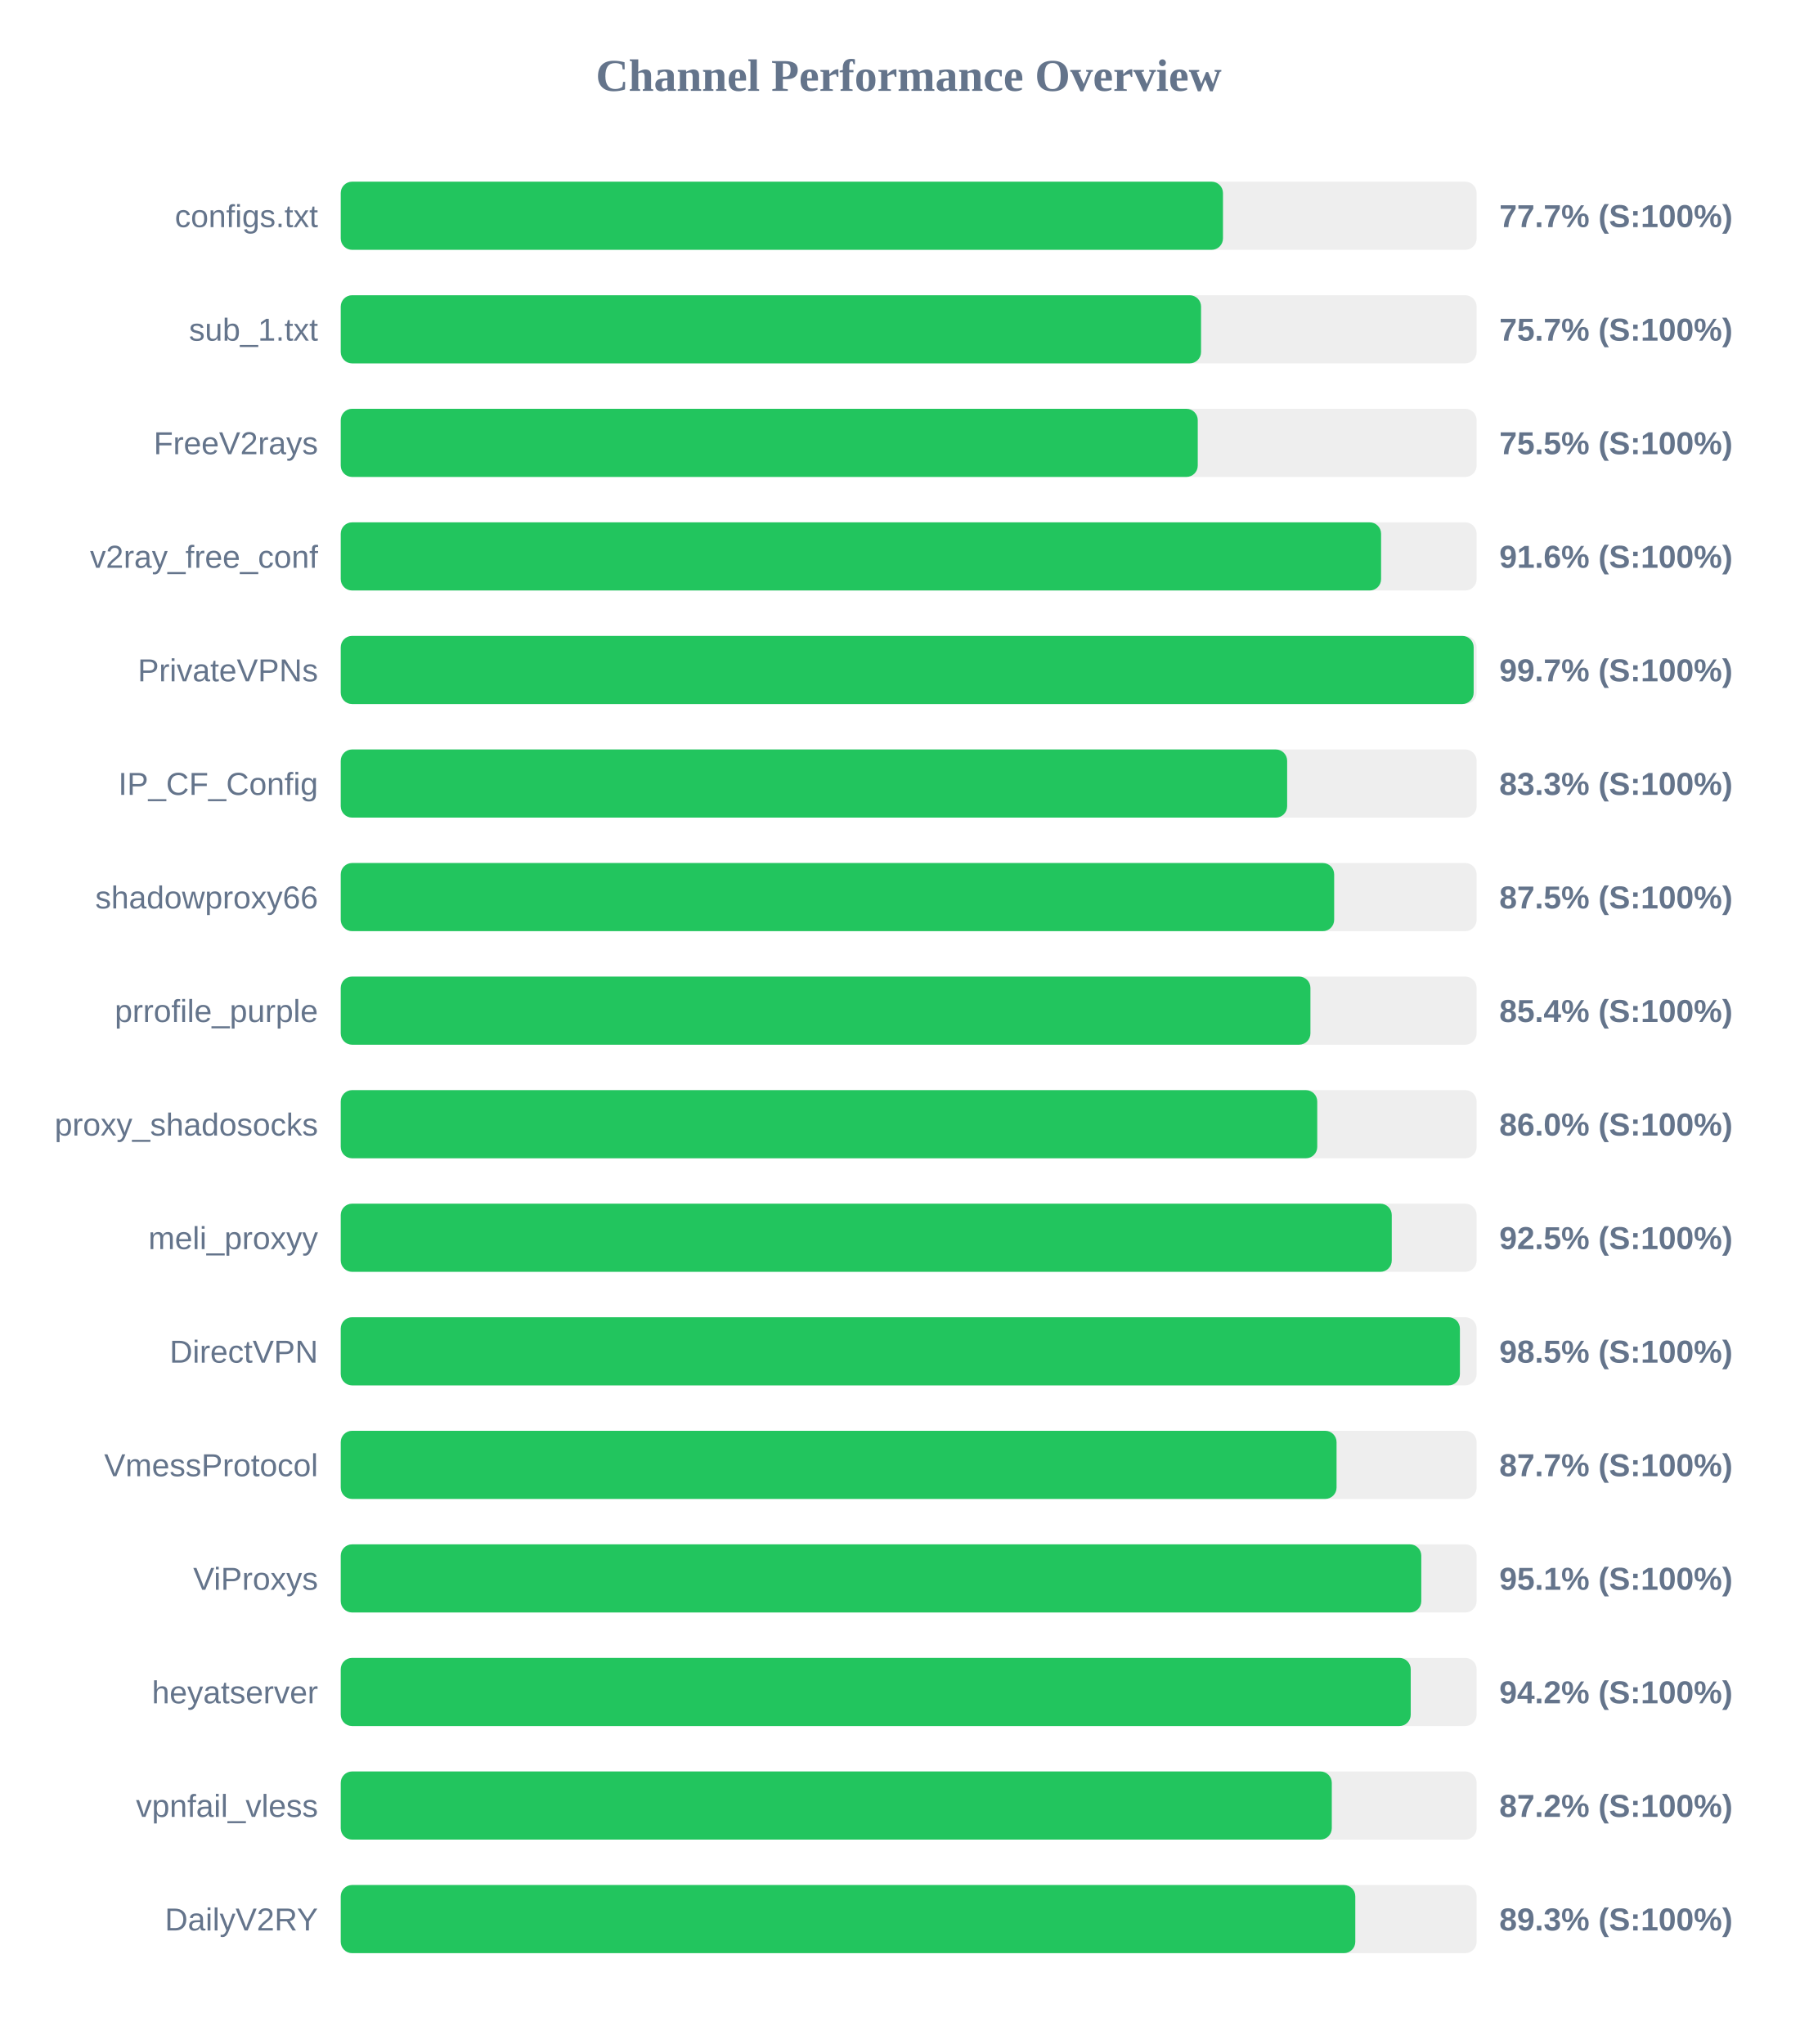
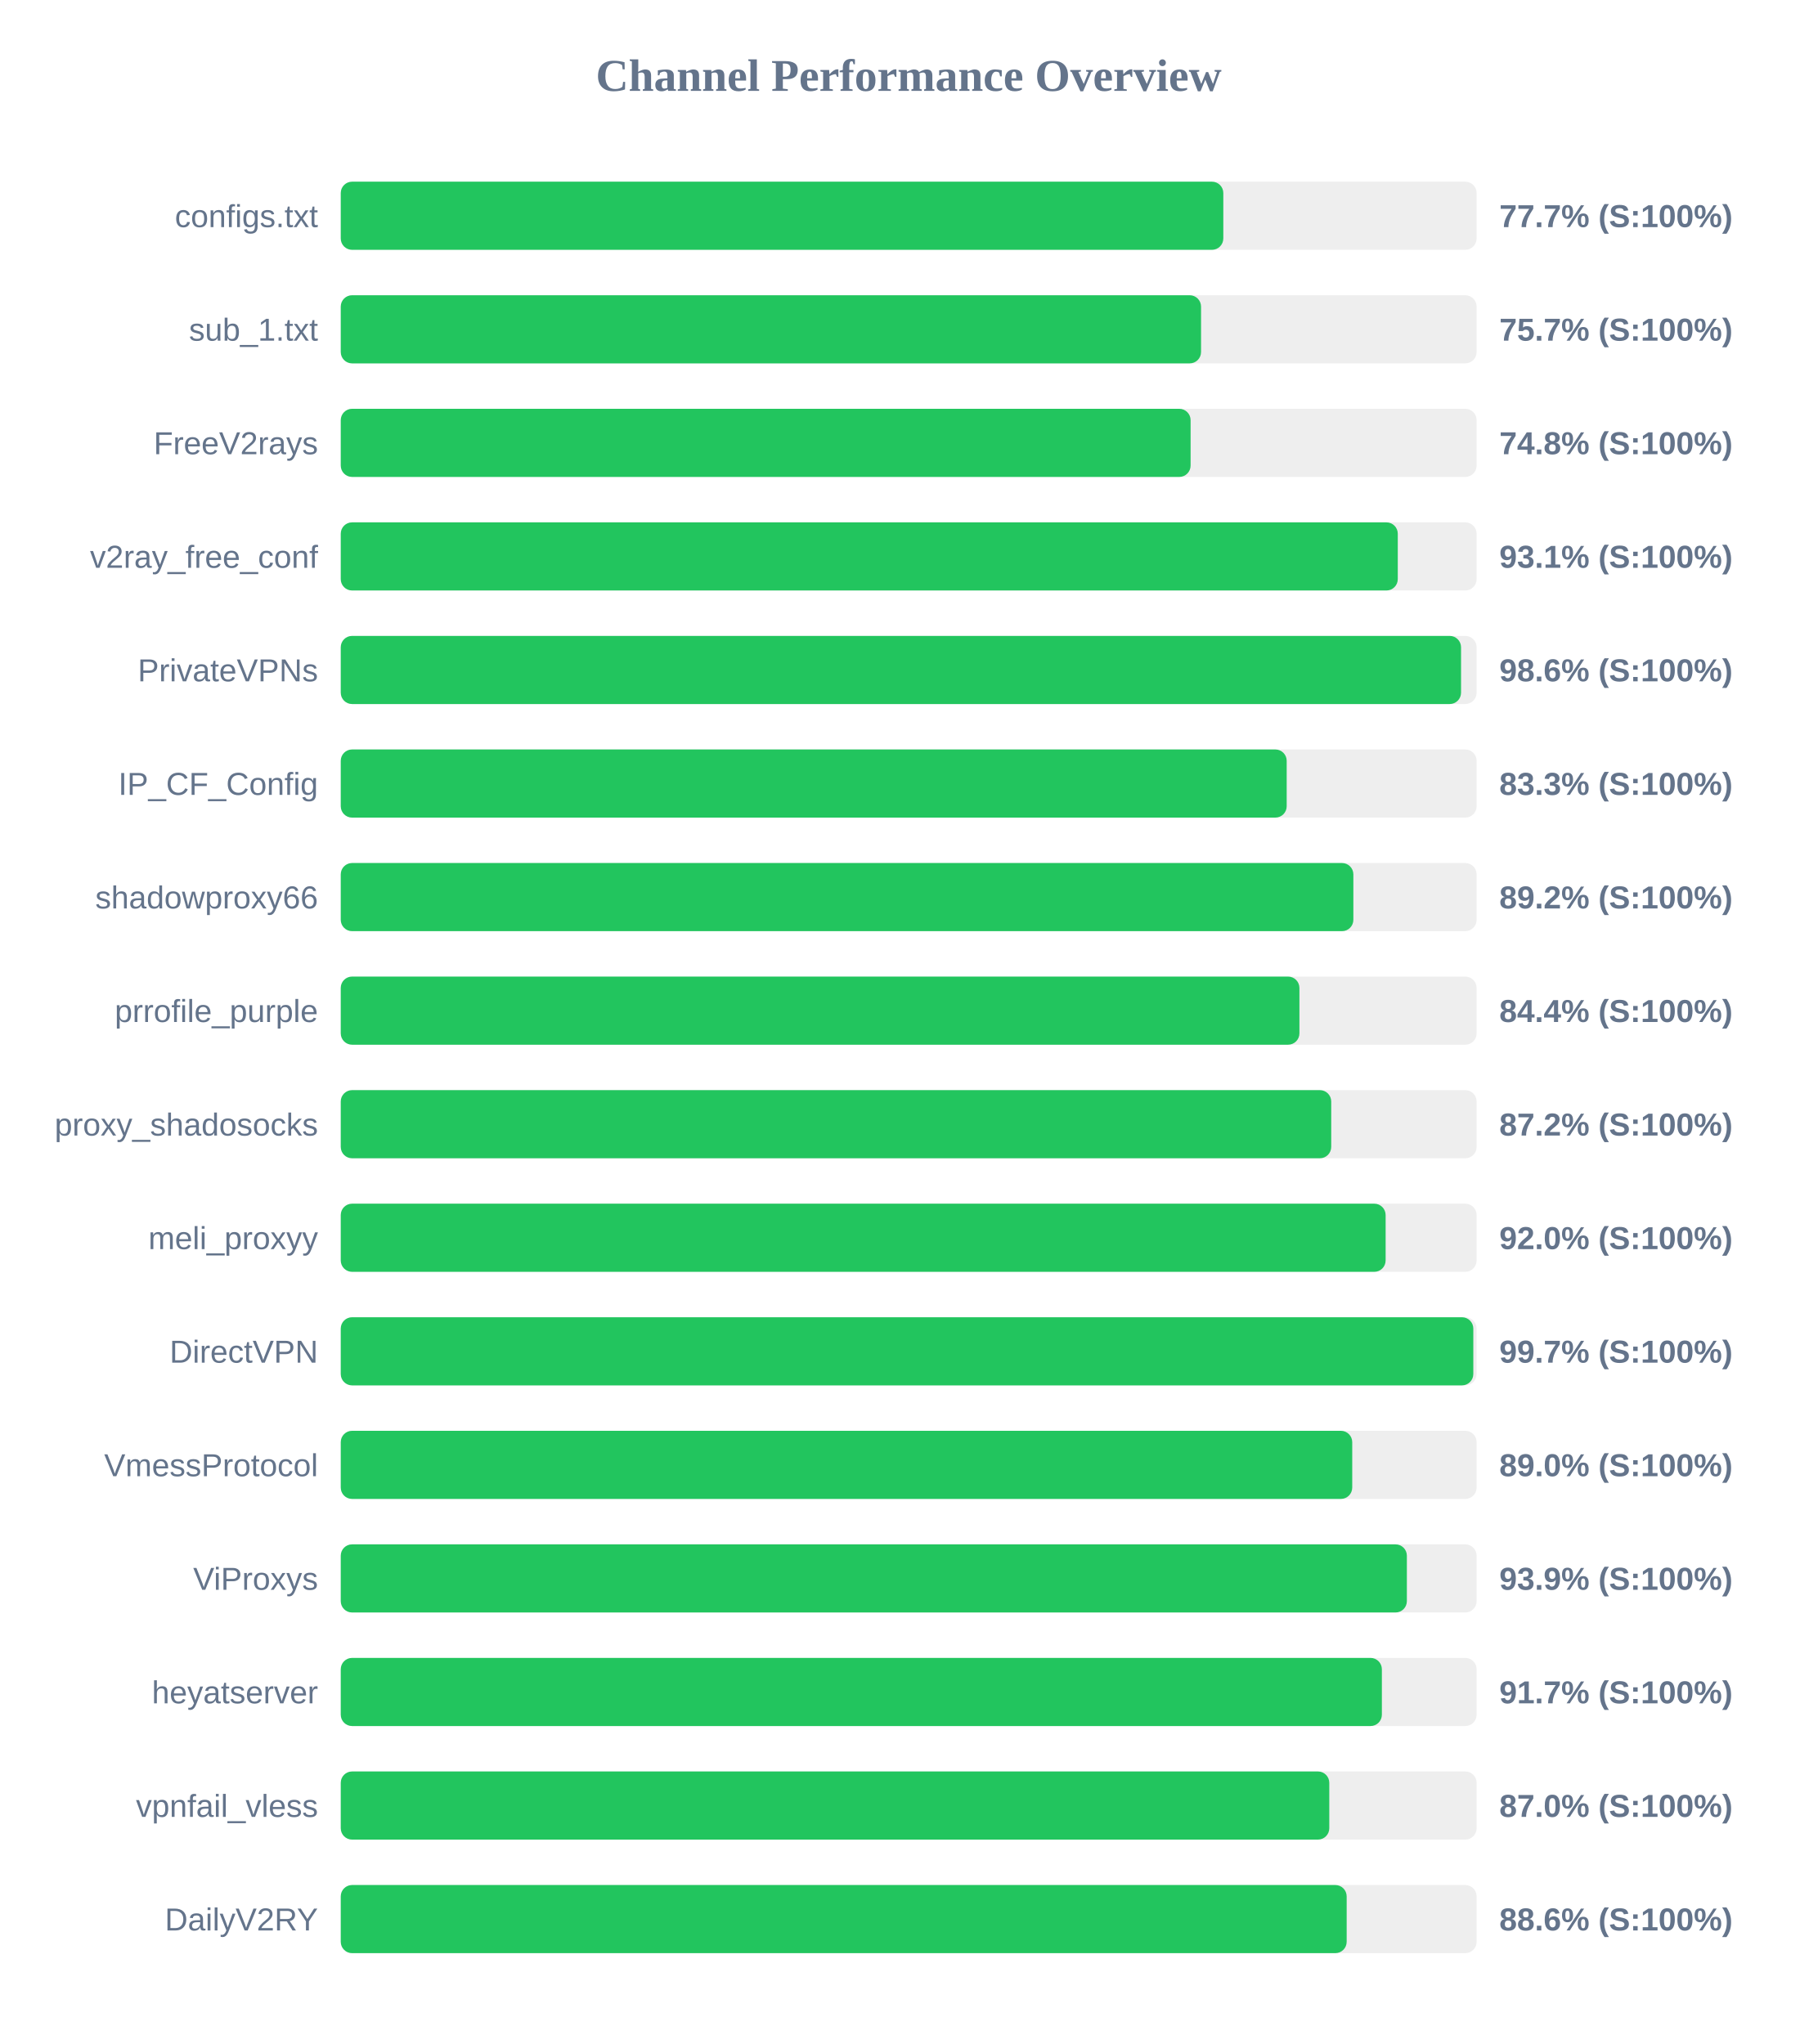
<svg xmlns="http://www.w3.org/2000/svg" width="800" height="900" version="1.1">
  <style>
        .row { font: 14px Arial; fill: #64748b; }
        .score { font: bold 14px Arial; fill: #64748b; }
    </style>
  <text x="400" y="40" text-anchor="middle" font-size="20px" font-weight="bold" fill="#64748b">Channel Performance Overview</text>
  <rect x="150" y="80" width="500" height="30" fill="#eee" rx="5" />
-   <rect x="150" y="80" width="388.35" height="30" fill="#22c55e" rx="5" />
+   <rect x="150" y="80" width="388.5" height="30" fill="#22c55e" rx="5" />
  <text x="140" y="100" text-anchor="end" class="row">configs.txt</text>
  <text x="660" y="100" text-anchor="start" class="score">77.7% (S:100%)</text>
  <rect x="150" y="130" width="500" height="30" fill="#eee" rx="5" />
  <rect x="150" y="130" width="378.7" height="30" fill="#22c55e" rx="5" />
  <text x="140" y="150" text-anchor="end" class="row">sub_1.txt</text>
  <text x="660" y="150" text-anchor="start" class="score">75.7% (S:100%)</text>
  <rect x="150" y="180" width="500" height="30" fill="#eee" rx="5" />
-   <rect x="150" y="180" width="377.25" height="30" fill="#22c55e" rx="5" />
+   <rect x="150" y="180" width="374.1" height="30" fill="#22c55e" rx="5" />
  <text x="140" y="200" text-anchor="end" class="row">FreeV2rays</text>
-   <text x="660" y="200" text-anchor="start" class="score">75.5% (S:100%)</text>
+   <text x="660" y="200" text-anchor="start" class="score">74.8% (S:100%)</text>
  <rect x="150" y="230" width="500" height="30" fill="#eee" rx="5" />
-   <rect x="150" y="230" width="457.95" height="30" fill="#22c55e" rx="5" />
+   <rect x="150" y="230" width="465.3" height="30" fill="#22c55e" rx="5" />
  <text x="140" y="250" text-anchor="end" class="row">v2ray_free_conf</text>
-   <text x="660" y="250" text-anchor="start" class="score">91.6% (S:100%)</text>
+   <text x="660" y="250" text-anchor="start" class="score">93.1% (S:100%)</text>
  <rect x="150" y="280" width="500" height="30" fill="#eee" rx="5" />
-   <rect x="150" y="280" width="498.7" height="30" fill="#22c55e" rx="5" />
+   <rect x="150" y="280" width="493.15" height="30" fill="#22c55e" rx="5" />
  <text x="140" y="300" text-anchor="end" class="row">PrivateVPNs</text>
-   <text x="660" y="300" text-anchor="start" class="score">99.7% (S:100%)</text>
+   <text x="660" y="300" text-anchor="start" class="score">98.6% (S:100%)</text>
  <rect x="150" y="330" width="500" height="30" fill="#eee" rx="5" />
-   <rect x="150" y="330" width="416.6" height="30" fill="#22c55e" rx="5" />
+   <rect x="150" y="330" width="416.4" height="30" fill="#22c55e" rx="5" />
  <text x="140" y="350" text-anchor="end" class="row">IP_CF_Config</text>
  <text x="660" y="350" text-anchor="start" class="score">83.3% (S:100%)</text>
  <rect x="150" y="380" width="500" height="30" fill="#eee" rx="5" />
-   <rect x="150" y="380" width="437.3" height="30" fill="#22c55e" rx="5" />
+   <rect x="150" y="380" width="445.75" height="30" fill="#22c55e" rx="5" />
  <text x="140" y="400" text-anchor="end" class="row">shadowproxy66</text>
-   <text x="660" y="400" text-anchor="start" class="score">87.5% (S:100%)</text>
+   <text x="660" y="400" text-anchor="start" class="score">89.2% (S:100%)</text>
  <rect x="150" y="430" width="500" height="30" fill="#eee" rx="5" />
-   <rect x="150" y="430" width="426.85" height="30" fill="#22c55e" rx="5" />
+   <rect x="150" y="430" width="422.0" height="30" fill="#22c55e" rx="5" />
  <text x="140" y="450" text-anchor="end" class="row">prrofile_purple</text>
-   <text x="660" y="450" text-anchor="start" class="score">85.4% (S:100%)</text>
+   <text x="660" y="450" text-anchor="start" class="score">84.4% (S:100%)</text>
  <rect x="150" y="480" width="500" height="30" fill="#eee" rx="5" />
-   <rect x="150" y="480" width="429.85" height="30" fill="#22c55e" rx="5" />
+   <rect x="150" y="480" width="436.0" height="30" fill="#22c55e" rx="5" />
  <text x="140" y="500" text-anchor="end" class="row">proxy_shadosocks</text>
-   <text x="660" y="500" text-anchor="start" class="score">86.0% (S:100%)</text>
+   <text x="660" y="500" text-anchor="start" class="score">87.2% (S:100%)</text>
  <rect x="150" y="530" width="500" height="30" fill="#eee" rx="5" />
-   <rect x="150" y="530" width="462.65" height="30" fill="#22c55e" rx="5" />
+   <rect x="150" y="530" width="459.95" height="30" fill="#22c55e" rx="5" />
  <text x="140" y="550" text-anchor="end" class="row">meli_proxyy</text>
-   <text x="660" y="550" text-anchor="start" class="score">92.5% (S:100%)</text>
+   <text x="660" y="550" text-anchor="start" class="score">92.0% (S:100%)</text>
  <rect x="150" y="580" width="500" height="30" fill="#eee" rx="5" />
-   <rect x="150" y="580" width="492.65" height="30" fill="#22c55e" rx="5" />
+   <rect x="150" y="580" width="498.55" height="30" fill="#22c55e" rx="5" />
  <text x="140" y="600" text-anchor="end" class="row">DirectVPN</text>
-   <text x="660" y="600" text-anchor="start" class="score">98.5% (S:100%)</text>
+   <text x="660" y="600" text-anchor="start" class="score">99.7% (S:100%)</text>
  <rect x="150" y="630" width="500" height="30" fill="#eee" rx="5" />
-   <rect x="150" y="630" width="438.35" height="30" fill="#22c55e" rx="5" />
+   <rect x="150" y="630" width="445.25" height="30" fill="#22c55e" rx="5" />
  <text x="140" y="650" text-anchor="end" class="row">VmessProtocol</text>
-   <text x="660" y="650" text-anchor="start" class="score">87.7% (S:100%)</text>
+   <text x="660" y="650" text-anchor="start" class="score">89.0% (S:100%)</text>
  <rect x="150" y="680" width="500" height="30" fill="#eee" rx="5" />
-   <rect x="150" y="680" width="475.65" height="30" fill="#22c55e" rx="5" />
+   <rect x="150" y="680" width="469.3" height="30" fill="#22c55e" rx="5" />
  <text x="140" y="700" text-anchor="end" class="row">ViProxys</text>
-   <text x="660" y="700" text-anchor="start" class="score">95.1% (S:100%)</text>
+   <text x="660" y="700" text-anchor="start" class="score">93.9% (S:100%)</text>
  <rect x="150" y="730" width="500" height="30" fill="#eee" rx="5" />
-   <rect x="150" y="730" width="471.0" height="30" fill="#22c55e" rx="5" />
+   <rect x="150" y="730" width="458.3" height="30" fill="#22c55e" rx="5" />
  <text x="140" y="750" text-anchor="end" class="row">heyatserver</text>
-   <text x="660" y="750" text-anchor="start" class="score">94.2% (S:100%)</text>
+   <text x="660" y="750" text-anchor="start" class="score">91.7% (S:100%)</text>
  <rect x="150" y="780" width="500" height="30" fill="#eee" rx="5" />
-   <rect x="150" y="780" width="436.25" height="30" fill="#22c55e" rx="5" />
+   <rect x="150" y="780" width="435.15" height="30" fill="#22c55e" rx="5" />
  <text x="140" y="800" text-anchor="end" class="row">vpnfail_vless</text>
-   <text x="660" y="800" text-anchor="start" class="score">87.2% (S:100%)</text>
+   <text x="660" y="800" text-anchor="start" class="score">87.0% (S:100%)</text>
  <rect x="150" y="830" width="500" height="30" fill="#eee" rx="5" />
-   <rect x="150" y="830" width="446.6" height="30" fill="#22c55e" rx="5" />
+   <rect x="150" y="830" width="442.8" height="30" fill="#22c55e" rx="5" />
  <text x="140" y="850" text-anchor="end" class="row">DailyV2RY</text>
-   <text x="660" y="850" text-anchor="start" class="score">89.3% (S:100%)</text>
+   <text x="660" y="850" text-anchor="start" class="score">88.6% (S:100%)</text>
</svg>
